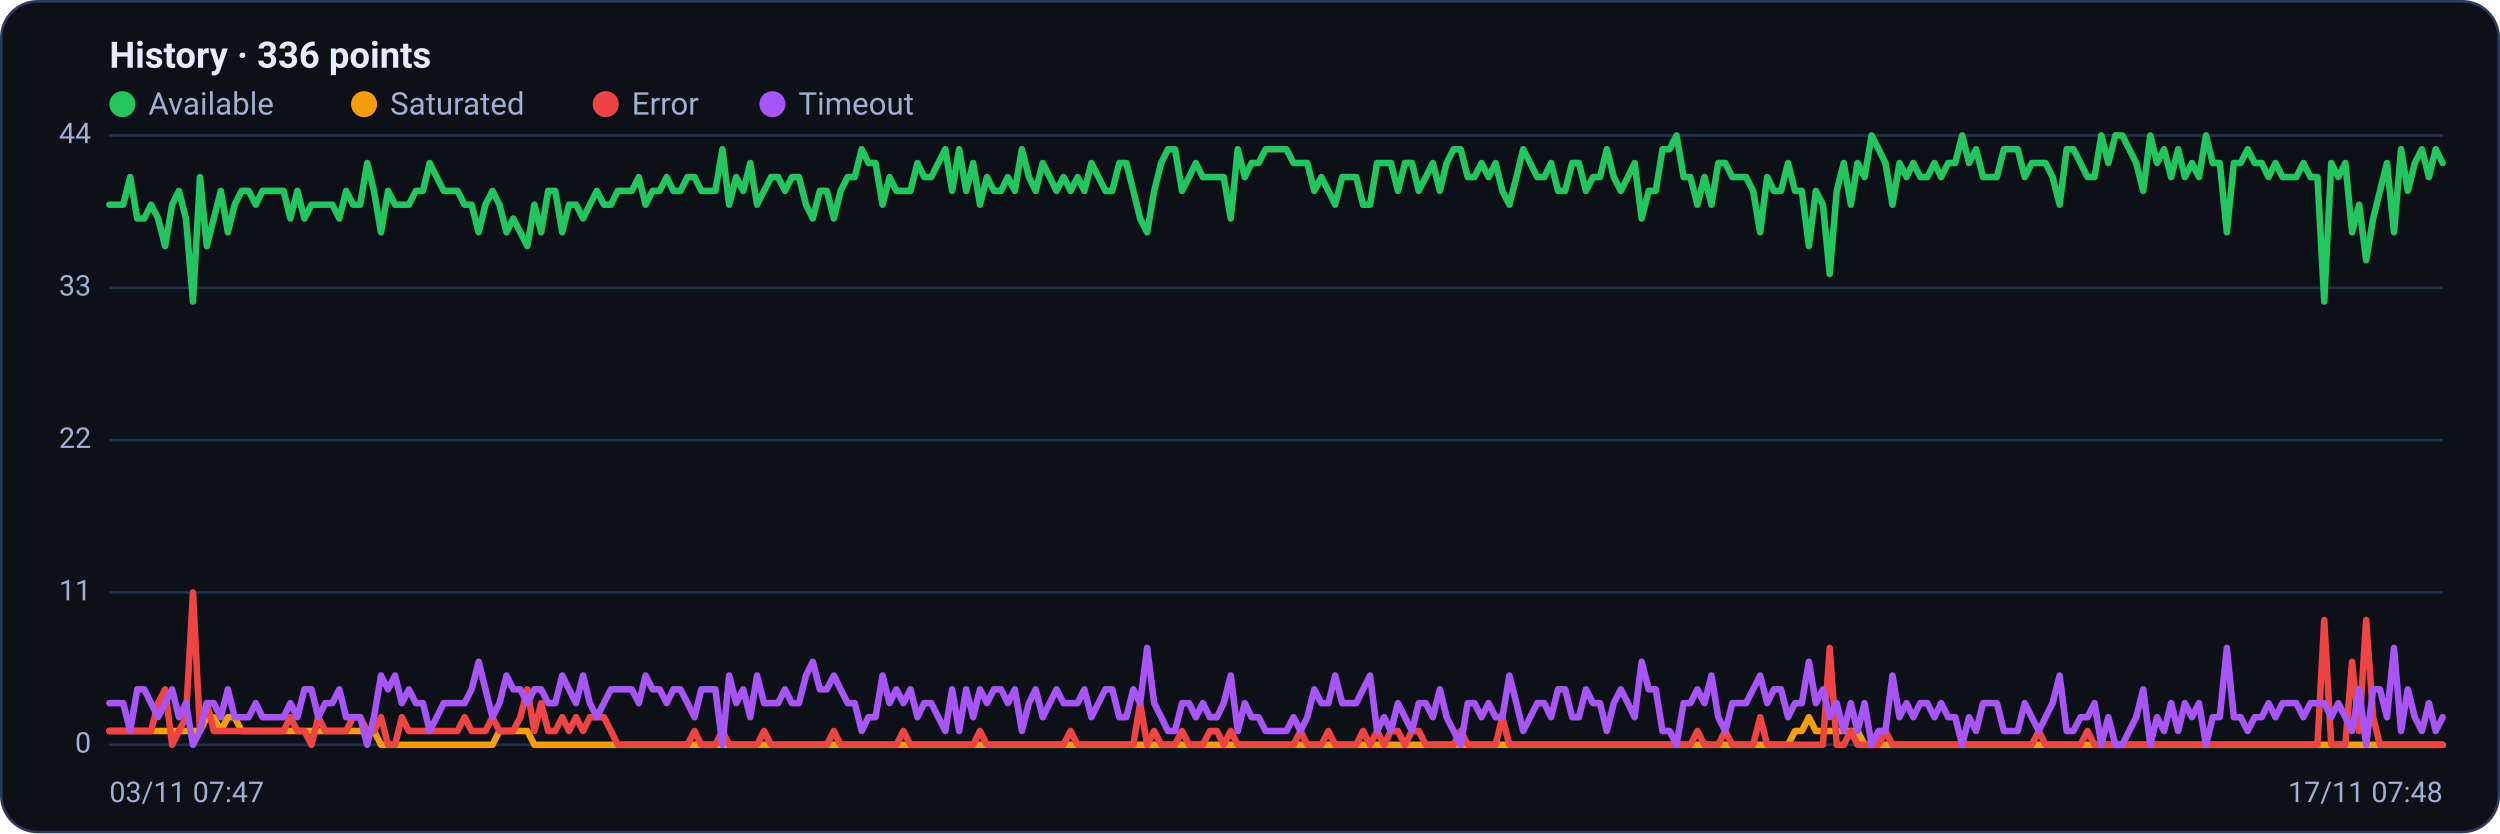
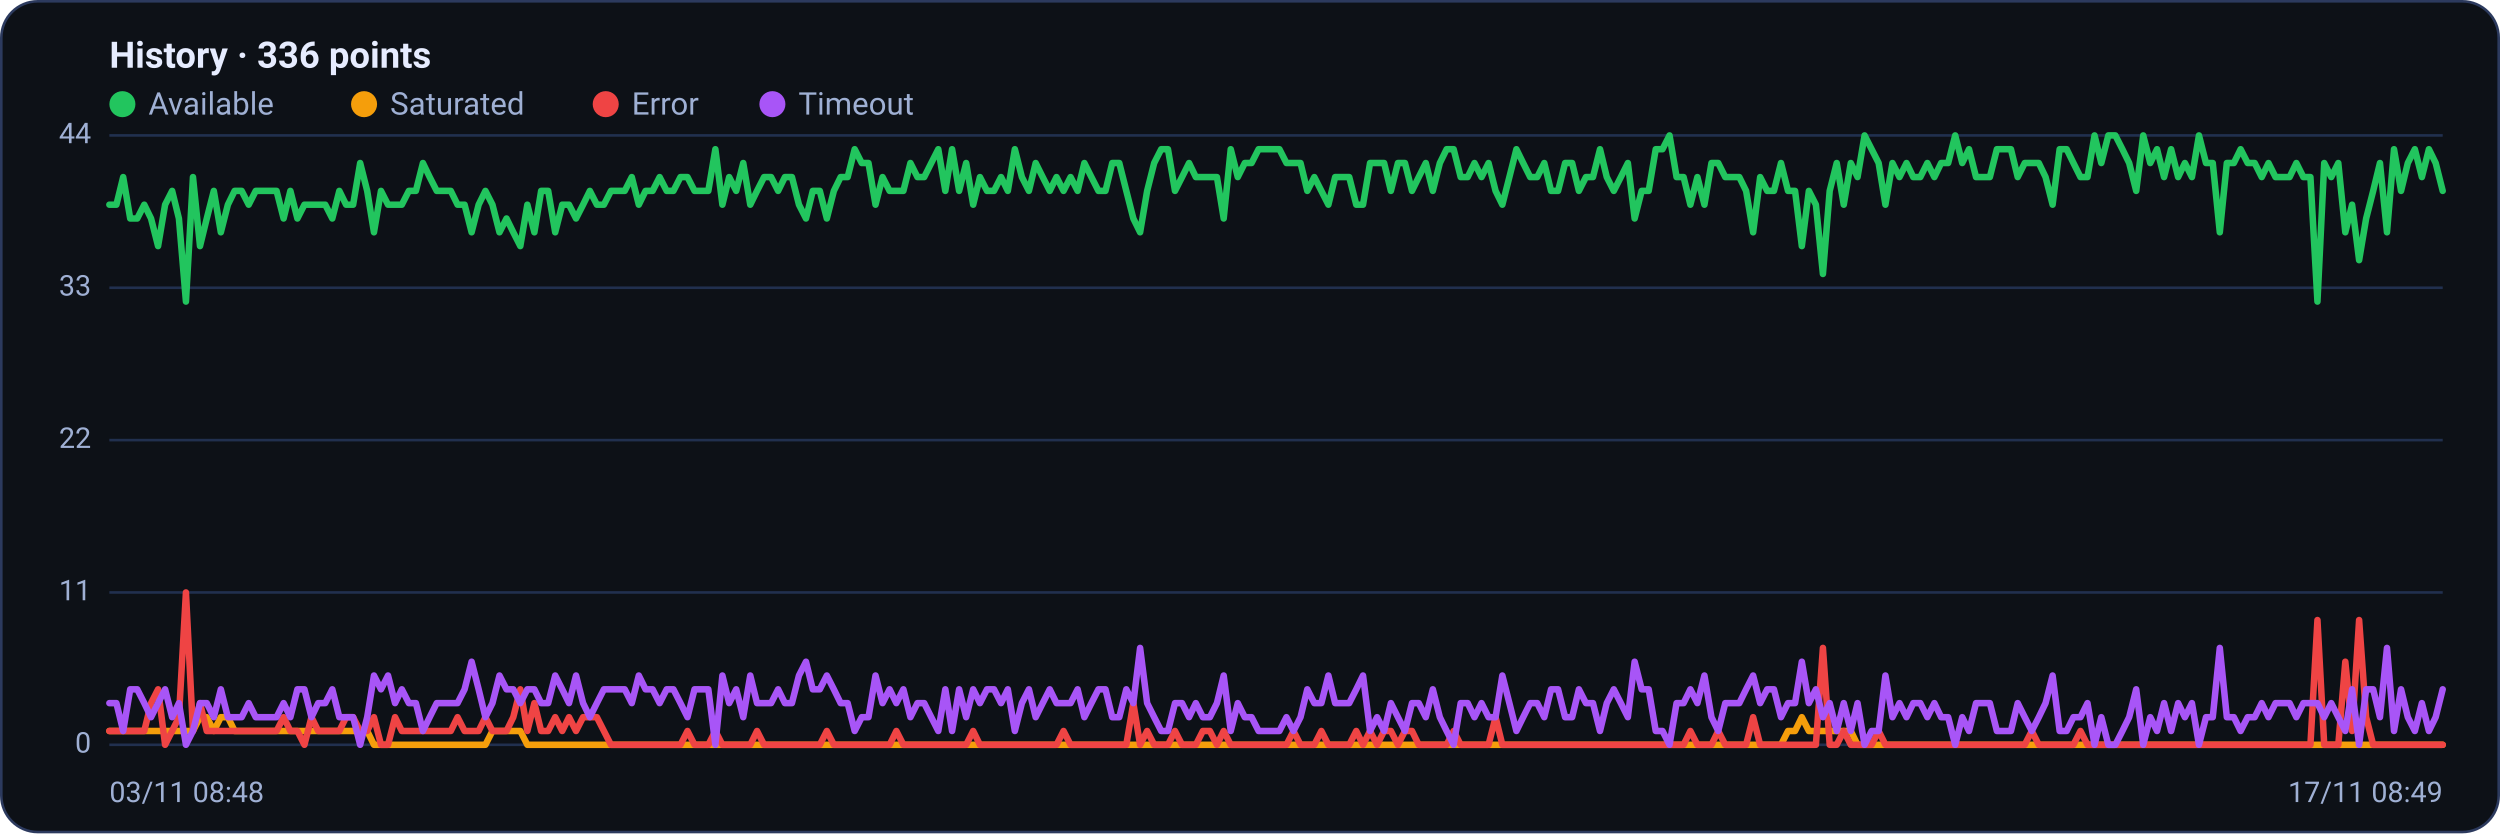
<svg xmlns="http://www.w3.org/2000/svg" viewBox="0 0 960 320" width="960" height="320" font-family="Segoe UI, system-ui, -apple-system, Roboto, Helvetica, Arial, sans-serif" role="img" aria-label="Availability history per region">
  <rect x="0.5" y="0.5" width="959" height="319" rx="14" fill="#0d1117" stroke="#2c3a5e" />
  <text x="42" y="26" font-size="14" font-weight="600" fill="#e6ecff">History · 336 points</text>
  <circle cx="47" cy="40" r="5" fill="#22c55e" />
  <text x="57" y="44" font-size="12" fill="#9fb0d4">Available</text>
  <circle cx="139.8" cy="40" r="5" fill="#f59e0b" />
  <text x="149.8" y="44" font-size="12" fill="#9fb0d4">Saturated</text>
  <circle cx="232.6" cy="40" r="5" fill="#ef4444" />
  <text x="242.6" y="44" font-size="12" fill="#9fb0d4">Error</text>
  <circle cx="296.6" cy="40" r="5" fill="#a855f7" />
  <text x="306.6" y="44" font-size="12" fill="#9fb0d4">Timeout</text>
  <line x1="42" y1="286.0" x2="938" y2="286.0" stroke="#21304f" stroke-width="1" />
  <text x="35" y="289.0" text-anchor="end" font-size="11" fill="#9fb0d4">0</text>
  <line x1="42" y1="227.5" x2="938" y2="227.5" stroke="#21304f" stroke-width="1" />
  <text x="35" y="230.5" text-anchor="end" font-size="11" fill="#9fb0d4">11</text>
  <line x1="42" y1="169.0" x2="938" y2="169.0" stroke="#21304f" stroke-width="1" />
  <text x="35" y="172.0" text-anchor="end" font-size="11" fill="#9fb0d4">22</text>
  <line x1="42" y1="110.5" x2="938" y2="110.5" stroke="#21304f" stroke-width="1" />
  <text x="35" y="113.5" text-anchor="end" font-size="11" fill="#9fb0d4">33</text>
  <line x1="42" y1="52.0" x2="938" y2="52.0" stroke="#21304f" stroke-width="1" />
  <text x="35" y="55.0" text-anchor="end" font-size="11" fill="#9fb0d4">44</text>
-   <polyline fill="none" stroke="#22c55e" stroke-width="2.5" stroke-linejoin="round" stroke-linecap="round" points="42.0,78.6 44.7,78.6 47.3,78.6 50.0,68.0 52.7,83.9 55.4,83.9 58.0,78.6 60.7,83.9 63.4,94.5 66.1,78.6 68.7,73.3 71.4,83.9 74.1,115.8 76.8,68.0 79.4,94.5 82.1,83.9 84.8,73.3 87.5,89.2 90.1,78.6 92.8,73.3 95.5,73.3 98.2,78.6 100.8,73.3 103.5,73.3 106.2,73.3 108.9,73.3 111.5,83.9 114.2,73.3 116.9,83.9 119.6,78.6 122.2,78.6 124.9,78.6 127.6,78.6 130.3,83.9 132.9,73.3 135.6,78.6 138.3,78.6 141.0,62.6 143.6,73.3 146.3,89.2 149.0,73.3 151.7,78.6 154.3,78.6 157.0,78.6 159.7,73.3 162.4,73.3 165.0,62.6 167.7,68.0 170.4,73.3 173.1,73.3 175.7,73.3 178.4,78.6 181.1,78.6 183.8,89.2 186.4,78.6 189.1,73.3 191.8,78.6 194.5,89.2 197.1,83.9 199.8,89.2 202.5,94.5 205.2,78.6 207.8,89.2 210.5,73.3 213.2,73.3 215.9,89.2 218.5,78.6 221.2,78.6 223.9,83.9 226.5,78.6 229.2,73.3 231.9,78.6 234.6,78.6 237.2,73.3 239.9,73.3 242.6,73.3 245.3,68.0 247.9,78.6 250.6,73.3 253.3,73.3 256.0,68.0 258.6,73.3 261.3,73.3 264.0,68.0 266.7,68.0 269.3,73.3 272.0,73.3 274.7,73.3 277.4,57.3 280.0,78.6 282.7,68.0 285.4,73.3 288.1,62.6 290.7,78.6 293.4,73.3 296.1,68.0 298.8,68.0 301.4,73.3 304.1,68.0 306.8,68.0 309.5,78.6 312.1,83.9 314.8,73.3 317.5,73.3 320.2,83.9 322.8,73.3 325.5,68.0 328.2,68.0 330.9,57.3 333.5,62.6 336.2,62.6 338.9,78.6 341.6,68.0 344.2,73.3 346.9,73.3 349.6,73.3 352.3,62.6 354.9,68.0 357.6,68.0 360.3,62.6 363.0,57.3 365.6,73.3 368.3,57.3 371.0,73.3 373.7,62.6 376.3,78.6 379.0,68.0 381.7,73.3 384.4,73.3 387.0,68.0 389.7,73.3 392.4,57.3 395.1,68.0 397.7,73.3 400.4,62.6 403.1,68.0 405.7,73.3 408.4,68.0 411.1,73.3 413.8,68.0 416.4,73.3 419.1,62.6 421.8,68.0 424.5,73.3 427.1,73.3 429.8,62.6 432.5,62.6 435.2,73.3 437.8,83.9 440.5,89.2 443.2,73.3 445.9,62.6 448.5,57.3 451.2,57.3 453.9,73.3 456.6,68.0 459.2,62.6 461.9,68.0 464.6,68.0 467.3,68.0 469.9,68.0 472.6,83.9 475.3,57.3 478.0,68.0 480.6,62.6 483.3,62.6 486.0,57.3 488.7,57.3 491.3,57.3 494.0,57.3 496.7,62.6 499.4,62.6 502.0,62.6 504.7,73.3 507.4,68.0 510.1,73.3 512.7,78.6 515.4,68.0 518.1,68.0 520.8,68.0 523.4,78.6 526.1,78.6 528.8,62.6 531.5,62.6 534.1,62.6 536.8,73.3 539.5,62.6 542.2,62.6 544.8,73.3 547.5,68.0 550.2,62.6 552.9,73.3 555.5,62.6 558.2,57.3 560.9,57.3 563.6,68.0 566.2,68.0 568.9,62.6 571.6,68.0 574.3,62.6 576.9,73.3 579.6,78.6 582.3,68.0 584.9,57.3 587.6,62.6 590.3,68.0 593.0,68.0 595.6,62.6 598.3,73.3 601.0,73.3 603.7,62.6 606.3,62.6 609.0,73.3 611.7,68.0 614.4,68.0 617.0,57.3 619.7,68.0 622.4,73.3 625.1,68.0 627.7,62.6 630.4,83.9 633.1,73.3 635.8,73.3 638.4,57.3 641.1,57.3 643.8,52.0 646.5,68.0 649.1,68.0 651.8,78.6 654.5,68.0 657.2,78.6 659.8,62.6 662.5,62.6 665.2,68.0 667.9,68.0 670.5,68.0 673.2,73.3 675.9,89.2 678.6,68.0 681.2,73.3 683.9,73.3 686.6,62.6 689.3,73.3 691.9,73.3 694.6,94.5 697.3,73.3 700.0,78.6 702.6,105.2 705.3,73.3 708.0,62.6 710.7,78.6 713.3,62.6 716.0,68.0 718.7,52.0 721.4,57.3 724.0,62.6 726.7,78.6 729.4,62.6 732.1,68.0 734.7,62.6 737.4,68.0 740.1,68.0 742.8,62.6 745.4,68.0 748.1,62.6 750.8,62.6 753.5,52.0 756.1,62.6 758.8,57.3 761.5,68.0 764.1,68.0 766.8,68.0 769.5,57.3 772.2,57.3 774.8,57.3 777.5,68.0 780.2,62.6 782.9,62.6 785.5,62.6 788.2,68.0 790.9,78.6 793.6,57.3 796.2,57.3 798.9,62.6 801.6,68.0 804.3,68.0 806.9,52.0 809.6,62.6 812.3,52.0 815.0,52.0 817.6,57.3 820.3,62.6 823.0,73.3 825.7,52.0 828.3,62.6 831.0,57.3 833.7,68.0 836.4,57.3 839.0,68.0 841.7,62.6 844.4,68.0 847.1,52.0 849.7,62.6 852.4,62.6 855.1,89.2 857.8,62.6 860.4,62.6 863.1,57.3 865.8,62.6 868.5,62.6 871.1,68.0 873.8,62.6 876.5,68.0 879.2,68.0 881.8,68.0 884.5,62.6 887.2,68.0 889.9,68.0 892.5,115.8 895.2,62.6 897.9,68.0 900.6,62.6 903.2,89.2 905.9,78.6 908.6,99.9 911.3,83.9 913.9,73.3 916.6,62.6 919.3,89.2 922.0,57.3 924.6,73.3 927.3,62.6 930.0,57.3 932.7,68.0 935.3,57.3 938.0,62.6" />
-   <polyline fill="none" stroke="#f59e0b" stroke-width="2.5" stroke-linejoin="round" stroke-linecap="round" points="42.0,280.7 44.7,280.7 47.3,280.7 50.0,280.7 52.7,280.7 55.4,280.7 58.0,280.7 60.7,280.7 63.4,280.7 66.1,280.7 68.7,280.7 71.4,280.7 74.1,280.7 76.8,280.7 79.4,275.4 82.1,275.4 84.8,280.7 87.5,275.4 90.1,275.4 92.8,280.7 95.5,280.7 98.2,280.7 100.8,280.7 103.5,280.7 106.2,280.7 108.9,280.7 111.5,280.7 114.2,280.7 116.9,280.7 119.6,280.7 122.2,280.7 124.9,280.7 127.6,280.7 130.3,280.7 132.9,280.7 135.6,280.7 138.3,280.7 141.0,280.7 143.6,280.7 146.3,286.0 149.0,286.0 151.7,286.0 154.3,286.0 157.0,286.0 159.7,286.0 162.4,286.0 165.0,286.0 167.7,286.0 170.4,286.0 173.1,286.0 175.7,286.0 178.4,286.0 181.1,286.0 183.8,286.0 186.4,286.0 189.1,286.0 191.8,280.7 194.5,280.7 197.1,280.7 199.8,280.7 202.5,280.7 205.2,286.0 207.8,286.0 210.5,286.0 213.2,286.0 215.9,286.0 218.5,286.0 221.2,286.0 223.9,286.0 226.5,286.0 229.2,286.0 231.9,286.0 234.6,286.0 237.2,286.0 239.9,286.0 242.6,286.0 245.3,286.0 247.9,286.0 250.6,286.0 253.3,286.0 256.0,286.0 258.6,286.0 261.3,286.0 264.0,286.0 266.7,286.0 269.3,286.0 272.0,286.0 274.7,286.0 277.4,286.0 280.0,286.0 282.7,286.0 285.4,286.0 288.1,286.0 290.7,286.0 293.4,286.0 296.1,286.0 298.8,286.0 301.4,286.0 304.1,286.0 306.8,286.0 309.5,286.0 312.1,286.0 314.8,286.0 317.5,286.0 320.2,286.0 322.8,286.0 325.5,286.0 328.2,286.0 330.9,286.0 333.5,286.0 336.2,286.0 338.9,286.0 341.6,286.0 344.2,286.0 346.9,286.0 349.6,286.0 352.3,286.0 354.9,286.0 357.6,286.0 360.3,286.0 363.0,286.0 365.6,286.0 368.3,286.0 371.0,286.0 373.7,286.0 376.3,286.0 379.0,286.0 381.7,286.0 384.4,286.0 387.0,286.0 389.7,286.0 392.4,286.0 395.1,286.0 397.7,286.0 400.4,286.0 403.1,286.0 405.7,286.0 408.4,286.0 411.1,286.0 413.8,286.0 416.4,286.0 419.1,286.0 421.8,286.0 424.5,286.0 427.1,286.0 429.8,286.0 432.5,286.0 435.2,286.0 437.8,286.0 440.5,286.0 443.2,286.0 445.9,286.0 448.5,286.0 451.2,286.0 453.9,286.0 456.6,286.0 459.2,286.0 461.9,286.0 464.6,286.0 467.3,286.0 469.9,286.0 472.6,286.0 475.3,286.0 478.0,286.0 480.6,286.0 483.3,286.0 486.0,286.0 488.7,286.0 491.3,286.0 494.0,286.0 496.7,286.0 499.4,286.0 502.0,286.0 504.7,286.0 507.4,286.0 510.1,286.0 512.7,286.0 515.4,286.0 518.1,286.0 520.8,286.0 523.4,286.0 526.1,286.0 528.8,286.0 531.5,286.0 534.1,286.0 536.8,286.0 539.5,286.0 542.2,286.0 544.8,286.0 547.5,286.0 550.2,286.0 552.9,286.0 555.5,286.0 558.2,286.0 560.9,286.0 563.6,286.0 566.2,286.0 568.9,286.0 571.6,286.0 574.3,286.0 576.9,286.0 579.6,286.0 582.3,286.0 584.9,286.0 587.6,286.0 590.3,286.0 593.0,286.0 595.6,286.0 598.3,286.0 601.0,286.0 603.7,286.0 606.3,286.0 609.0,286.0 611.7,286.0 614.4,286.0 617.0,286.0 619.7,286.0 622.4,286.0 625.1,286.0 627.7,286.0 630.4,286.0 633.1,286.0 635.8,286.0 638.4,286.0 641.1,286.0 643.8,286.0 646.5,286.0 649.1,286.0 651.8,286.0 654.5,286.0 657.2,286.0 659.8,286.0 662.5,286.0 665.2,286.0 667.9,286.0 670.5,286.0 673.2,286.0 675.9,286.0 678.6,286.0 681.2,286.0 683.9,286.0 686.6,286.0 689.3,280.7 691.9,280.7 694.6,275.4 697.3,280.7 700.0,280.7 702.6,280.7 705.3,280.7 708.0,280.7 710.7,280.7 713.3,280.7 716.0,286.0 718.7,286.0 721.4,286.0 724.0,286.0 726.7,286.0 729.4,286.0 732.1,286.0 734.7,286.0 737.4,286.0 740.1,286.0 742.8,286.0 745.4,286.0 748.1,286.0 750.8,286.0 753.5,286.0 756.1,286.0 758.8,286.0 761.5,286.0 764.1,286.0 766.8,286.0 769.5,286.0 772.2,286.0 774.8,286.0 777.5,286.0 780.2,286.0 782.9,286.0 785.5,286.0 788.2,286.0 790.9,286.0 793.6,286.0 796.2,286.0 798.9,286.0 801.6,286.0 804.3,286.0 806.9,286.0 809.6,286.0 812.3,286.0 815.0,286.0 817.6,286.0 820.3,286.0 823.0,286.0 825.7,286.0 828.3,286.0 831.0,286.0 833.7,286.0 836.4,286.0 839.0,286.0 841.7,286.0 844.4,286.0 847.1,286.0 849.7,286.0 852.4,286.0 855.1,286.0 857.8,286.0 860.4,286.0 863.1,286.0 865.8,286.0 868.5,286.0 871.1,286.0 873.8,286.0 876.5,286.0 879.2,286.0 881.8,286.0 884.5,286.0 887.2,286.0 889.9,286.0 892.5,286.0 895.2,286.0 897.9,286.0 900.6,286.0 903.2,286.0 905.9,286.0 908.6,286.0 911.3,286.0 913.9,286.0 916.6,286.0 919.3,286.0 922.0,286.0 924.6,286.0 927.3,286.0 930.0,286.0 932.7,286.0 935.3,286.0 938.0,286.0" />
-   <polyline fill="none" stroke="#ef4444" stroke-width="2.5" stroke-linejoin="round" stroke-linecap="round" points="42.0,280.7 44.7,280.7 47.3,280.7 50.0,280.7 52.7,280.7 55.4,280.7 58.0,280.7 60.7,270.0 63.4,264.7 66.1,286.0 68.7,280.7 71.4,275.4 74.1,227.5 76.8,280.7 79.4,270.0 82.1,280.7 84.8,280.7 87.5,280.7 90.1,280.7 92.8,280.7 95.5,280.7 98.2,280.7 100.8,280.7 103.5,280.7 106.2,280.7 108.9,280.7 111.5,275.4 114.2,280.7 116.9,280.7 119.6,286.0 122.2,275.4 124.9,280.7 127.6,280.7 130.3,280.7 132.9,280.7 135.6,275.4 138.3,275.4 141.0,280.7 143.6,280.7 146.3,275.4 149.0,286.0 151.7,286.0 154.3,275.4 157.0,280.7 159.7,280.7 162.4,280.7 165.0,280.7 167.7,280.7 170.4,280.7 173.1,280.7 175.7,280.7 178.4,275.4 181.1,280.7 183.8,280.7 186.4,280.7 189.1,275.4 191.8,280.7 194.5,280.7 197.1,280.7 199.8,275.4 202.5,264.7 205.2,280.7 207.8,270.0 210.5,280.7 213.2,280.7 215.9,275.4 218.5,280.7 221.2,275.4 223.9,280.7 226.5,275.4 229.2,275.4 231.9,275.4 234.6,280.7 237.2,286.0 239.9,286.0 242.6,286.0 245.3,286.0 247.9,286.0 250.6,286.0 253.3,286.0 256.0,286.0 258.6,286.0 261.3,286.0 264.0,286.0 266.7,280.7 269.3,286.0 272.0,286.0 274.7,286.0 277.4,280.7 280.0,286.0 282.7,286.0 285.4,286.0 288.1,286.0 290.7,286.0 293.4,280.7 296.1,286.0 298.8,286.0 301.4,286.0 304.1,286.0 306.8,286.0 309.5,286.0 312.1,286.0 314.8,286.0 317.5,286.0 320.2,280.7 322.8,286.0 325.5,286.0 328.2,286.0 330.9,286.0 333.5,286.0 336.2,286.0 338.9,286.0 341.6,286.0 344.2,286.0 346.9,280.7 349.6,286.0 352.3,286.0 354.9,286.0 357.6,286.0 360.3,286.0 363.0,286.0 365.6,286.0 368.3,286.0 371.0,286.0 373.7,286.0 376.3,280.7 379.0,286.0 381.7,286.0 384.4,286.0 387.0,286.0 389.7,286.0 392.4,286.0 395.1,286.0 397.7,286.0 400.4,286.0 403.1,286.0 405.7,286.0 408.4,286.0 411.1,280.7 413.8,286.0 416.4,286.0 419.1,286.0 421.8,286.0 424.5,286.0 427.1,286.0 429.8,286.0 432.5,286.0 435.2,286.0 437.8,270.0 440.5,286.0 443.2,280.7 445.9,286.0 448.5,286.0 451.2,286.0 453.9,280.7 456.6,286.0 459.2,286.0 461.9,286.0 464.6,280.7 467.3,280.7 469.9,286.0 472.6,280.7 475.3,286.0 478.0,286.0 480.6,286.0 483.3,286.0 486.0,286.0 488.7,286.0 491.3,286.0 494.0,286.0 496.7,286.0 499.4,280.7 502.0,286.0 504.7,286.0 507.4,286.0 510.1,280.7 512.7,286.0 515.4,286.0 518.1,286.0 520.8,286.0 523.4,280.7 526.1,286.0 528.8,280.7 531.5,286.0 534.1,280.7 536.8,280.7 539.5,286.0 542.2,280.7 544.8,280.7 547.5,286.0 550.2,286.0 552.9,286.0 555.5,286.0 558.2,286.0 560.9,280.7 563.6,286.0 566.2,286.0 568.9,286.0 571.6,286.0 574.3,286.0 576.9,275.4 579.6,286.0 582.3,286.0 584.9,286.0 587.6,286.0 590.3,286.0 593.0,286.0 595.6,286.0 598.3,286.0 601.0,286.0 603.7,286.0 606.3,286.0 609.0,286.0 611.7,286.0 614.4,286.0 617.0,286.0 619.7,286.0 622.4,286.0 625.1,286.0 627.7,286.0 630.4,286.0 633.1,286.0 635.8,286.0 638.4,286.0 641.1,286.0 643.8,286.0 646.5,286.0 649.1,286.0 651.8,280.7 654.5,286.0 657.2,286.0 659.8,286.0 662.5,280.7 665.2,286.0 667.9,286.0 670.5,286.0 673.2,286.0 675.9,275.4 678.6,286.0 681.2,286.0 683.9,286.0 686.6,286.0 689.3,286.0 691.9,286.0 694.6,286.0 697.3,286.0 700.0,286.0 702.6,248.8 705.3,286.0 708.0,286.0 710.7,280.7 713.3,286.0 716.0,286.0 718.7,286.0 721.4,286.0 724.0,280.7 726.7,286.0 729.4,286.0 732.1,286.0 734.7,286.0 737.4,286.0 740.1,286.0 742.8,286.0 745.4,286.0 748.1,286.0 750.8,286.0 753.5,286.0 756.1,286.0 758.8,286.0 761.5,286.0 764.1,286.0 766.8,286.0 769.5,286.0 772.2,286.0 774.8,286.0 777.5,286.0 780.2,286.0 782.9,280.7 785.5,286.0 788.2,286.0 790.9,286.0 793.6,286.0 796.2,286.0 798.9,286.0 801.6,280.7 804.3,286.0 806.9,286.0 809.6,286.0 812.3,286.0 815.0,286.0 817.6,286.0 820.3,286.0 823.0,286.0 825.7,286.0 828.3,286.0 831.0,286.0 833.7,286.0 836.4,286.0 839.0,286.0 841.7,286.0 844.4,286.0 847.1,286.0 849.7,286.0 852.4,286.0 855.1,286.0 857.8,286.0 860.4,286.0 863.1,286.0 865.8,286.0 868.5,286.0 871.1,286.0 873.8,286.0 876.5,286.0 879.2,286.0 881.8,286.0 884.5,286.0 887.2,286.0 889.9,286.0 892.5,238.1 895.2,286.0 897.9,286.0 900.6,286.0 903.2,254.1 905.9,280.7 908.6,238.1 911.3,275.4 913.9,286.0 916.6,286.0 919.3,286.0 922.0,286.0 924.6,286.0 927.3,286.0 930.0,286.0 932.7,286.0 935.3,286.0 938.0,286.0" />
-   <polyline fill="none" stroke="#a855f7" stroke-width="2.5" stroke-linejoin="round" stroke-linecap="round" points="42.0,270.0 44.7,270.0 47.3,270.0 50.0,280.7 52.7,264.7 55.4,264.7 58.0,270.0 60.7,275.4 63.4,270.0 66.1,264.7 68.7,275.4 71.4,270.0 74.1,286.0 76.8,280.7 79.4,270.0 82.1,270.0 84.8,275.4 87.5,264.7 90.1,275.4 92.8,275.4 95.5,275.4 98.2,270.0 100.8,275.4 103.5,275.4 106.2,275.4 108.9,275.4 111.5,270.0 114.2,275.4 116.9,264.7 119.6,264.7 122.2,275.4 124.9,270.0 127.6,270.0 130.3,264.7 132.9,275.4 135.6,275.4 138.3,275.4 141.0,286.0 143.6,275.4 146.3,259.4 149.0,264.7 151.7,259.4 154.3,270.0 157.0,264.7 159.7,270.0 162.4,270.0 165.0,280.7 167.7,275.4 170.4,270.0 173.1,270.0 175.7,270.0 178.4,270.0 181.1,264.7 183.8,254.1 186.4,264.7 189.1,275.4 191.8,270.0 194.5,259.4 197.1,264.7 199.8,264.7 202.5,270.0 205.2,264.7 207.8,264.7 210.5,270.0 213.2,270.0 215.9,259.4 218.5,264.7 221.2,270.0 223.9,259.4 226.5,270.0 229.2,275.4 231.9,270.0 234.6,264.7 237.2,264.7 239.9,264.7 242.6,264.7 245.3,270.0 247.9,259.4 250.6,264.7 253.3,264.7 256.0,270.0 258.6,264.7 261.3,264.7 264.0,270.0 266.7,275.4 269.3,264.7 272.0,264.7 274.7,264.7 277.4,286.0 280.0,259.4 282.7,270.0 285.4,264.7 288.1,275.4 290.7,259.4 293.4,270.0 296.1,270.0 298.8,270.0 301.4,264.7 304.1,270.0 306.8,270.0 309.5,259.4 312.1,254.1 314.8,264.7 317.5,264.7 320.2,259.4 322.8,264.7 325.5,270.0 328.2,270.0 330.9,280.7 333.5,275.4 336.2,275.4 338.9,259.4 341.6,270.0 344.2,264.7 346.9,270.0 349.6,264.7 352.3,275.4 354.9,270.0 357.6,270.0 360.3,275.4 363.0,280.7 365.6,264.7 368.3,280.7 371.0,264.7 373.7,275.4 376.3,264.7 379.0,270.0 381.7,264.7 384.4,264.7 387.0,270.0 389.7,264.7 392.4,280.7 395.1,270.0 397.7,264.7 400.4,275.4 403.1,270.0 405.7,264.7 408.4,270.0 411.1,270.0 413.8,270.0 416.4,264.7 419.1,275.4 421.8,270.0 424.5,264.7 427.1,264.7 429.8,275.4 432.5,275.4 435.2,264.7 437.8,270.0 440.5,248.8 443.2,270.0 445.9,275.4 448.5,280.7 451.2,280.7 453.9,270.0 456.6,270.0 459.2,275.4 461.9,270.0 464.6,275.4 467.3,275.4 469.9,270.0 472.6,259.4 475.3,280.7 478.0,270.0 480.6,275.4 483.3,275.4 486.0,280.7 488.7,280.7 491.3,280.7 494.0,280.7 496.7,275.4 499.4,280.7 502.0,275.4 504.7,264.7 507.4,270.0 510.1,270.0 512.7,259.4 515.4,270.0 518.1,270.0 520.8,270.0 523.4,264.7 526.1,259.4 528.8,280.7 531.5,275.4 534.1,280.7 536.8,270.0 539.5,275.4 542.2,280.7 544.8,270.0 547.5,270.0 550.2,275.4 552.9,264.7 555.5,275.4 558.2,280.7 560.9,286.0 563.6,270.0 566.2,270.0 568.9,275.4 571.6,270.0 574.3,275.4 576.9,275.4 579.6,259.4 582.3,270.0 584.9,280.7 587.6,275.4 590.3,270.0 593.0,270.0 595.6,275.4 598.3,264.7 601.0,264.7 603.7,275.4 606.3,275.4 609.0,264.7 611.7,270.0 614.4,270.0 617.0,280.7 619.7,270.0 622.4,264.7 625.1,270.0 627.7,275.4 630.4,254.1 633.1,264.7 635.8,264.7 638.4,280.7 641.1,280.7 643.8,286.0 646.5,270.0 649.1,270.0 651.8,264.7 654.5,270.0 657.2,259.4 659.8,275.4 662.5,280.7 665.2,270.0 667.9,270.0 670.5,270.0 673.2,264.7 675.9,259.4 678.6,270.0 681.2,264.7 683.9,264.7 686.6,275.4 689.3,270.0 691.9,270.0 694.6,254.1 697.3,270.0 700.0,264.7 702.6,275.4 705.3,270.0 708.0,280.7 710.7,270.0 713.3,280.7 716.0,270.0 718.7,286.0 721.4,280.7 724.0,280.7 726.7,259.4 729.4,275.4 732.1,270.0 734.7,275.4 737.4,270.0 740.1,270.0 742.8,275.4 745.4,270.0 748.1,275.4 750.8,275.4 753.5,286.0 756.1,275.4 758.8,280.7 761.5,270.0 764.1,270.0 766.8,270.0 769.5,280.7 772.2,280.7 774.8,280.7 777.5,270.0 780.2,275.4 782.9,280.7 785.5,275.4 788.2,270.0 790.9,259.4 793.6,280.7 796.2,280.7 798.9,275.4 801.6,275.4 804.3,270.0 806.9,286.0 809.6,275.4 812.3,286.0 815.0,286.0 817.6,280.7 820.3,275.4 823.0,264.7 825.7,286.0 828.3,275.4 831.0,280.7 833.7,270.0 836.4,280.7 839.0,270.0 841.7,275.4 844.4,270.0 847.1,286.0 849.7,275.4 852.4,275.4 855.1,248.8 857.8,275.4 860.4,275.4 863.1,280.7 865.8,275.4 868.5,275.4 871.1,270.0 873.8,275.4 876.5,270.0 879.2,270.0 881.8,270.0 884.5,275.4 887.2,270.0 889.9,270.0 892.5,270.0 895.2,275.4 897.9,270.0 900.6,275.4 903.2,280.7 905.9,264.7 908.6,286.0 911.3,264.7 913.9,264.7 916.6,275.4 919.3,248.8 922.0,280.7 924.6,264.7 927.3,275.4 930.0,280.7 932.7,270.0 935.3,280.7 938.0,275.4" />
-   <text x="42" y="308" font-size="11" fill="#9fb0d4">03/11 07:47</text>
-   <text x="938" y="308" text-anchor="end" font-size="11" fill="#9fb0d4">17/11 07:48</text>
+   <polyline fill="none" stroke="#22c55e" stroke-width="2.5" stroke-linejoin="round" stroke-linecap="round" points="42.0,78.6 44.7,78.6 47.3,68.0 50.0,83.9 52.7,83.9 55.4,78.6 58.0,83.9 60.7,94.5 63.4,78.6 66.1,73.3 68.7,83.9 71.4,115.8 74.1,68.0 76.8,94.5 79.4,83.9 82.1,73.3 84.8,89.2 87.5,78.6 90.1,73.3 92.8,73.3 95.5,78.6 98.2,73.3 100.8,73.3 103.5,73.3 106.2,73.3 108.9,83.9 111.5,73.3 114.2,83.9 116.9,78.6 119.6,78.6 122.2,78.6 124.9,78.6 127.6,83.9 130.3,73.3 132.9,78.6 135.6,78.6 138.3,62.6 141.0,73.3 143.6,89.2 146.3,73.3 149.0,78.6 151.7,78.6 154.3,78.6 157.0,73.3 159.7,73.3 162.4,62.6 165.0,68.0 167.7,73.3 170.4,73.3 173.1,73.3 175.7,78.6 178.4,78.6 181.1,89.2 183.8,78.6 186.4,73.3 189.1,78.6 191.8,89.2 194.5,83.9 197.1,89.2 199.8,94.5 202.5,78.6 205.2,89.2 207.8,73.3 210.5,73.3 213.2,89.2 215.9,78.6 218.5,78.6 221.2,83.9 223.9,78.6 226.5,73.3 229.2,78.6 231.9,78.6 234.6,73.3 237.2,73.3 239.9,73.3 242.6,68.0 245.3,78.6 247.9,73.3 250.6,73.3 253.3,68.0 256.0,73.3 258.6,73.3 261.3,68.0 264.0,68.0 266.7,73.3 269.3,73.3 272.0,73.3 274.7,57.3 277.4,78.6 280.0,68.0 282.7,73.3 285.4,62.6 288.1,78.6 290.7,73.3 293.4,68.0 296.1,68.0 298.8,73.3 301.4,68.0 304.1,68.0 306.8,78.6 309.5,83.9 312.1,73.3 314.8,73.3 317.5,83.9 320.2,73.3 322.8,68.0 325.5,68.0 328.2,57.3 330.9,62.6 333.5,62.6 336.2,78.6 338.9,68.0 341.6,73.3 344.2,73.3 346.9,73.3 349.6,62.6 352.3,68.0 354.9,68.0 357.6,62.6 360.3,57.3 363.0,73.3 365.6,57.3 368.3,73.3 371.0,62.6 373.7,78.6 376.3,68.0 379.0,73.3 381.7,73.3 384.4,68.0 387.0,73.3 389.7,57.3 392.4,68.0 395.1,73.3 397.7,62.6 400.4,68.0 403.1,73.3 405.7,68.0 408.4,73.3 411.1,68.0 413.8,73.3 416.4,62.6 419.1,68.0 421.8,73.3 424.5,73.3 427.1,62.6 429.8,62.6 432.5,73.3 435.2,83.9 437.8,89.2 440.5,73.3 443.2,62.6 445.9,57.3 448.5,57.3 451.2,73.3 453.9,68.0 456.6,62.6 459.2,68.0 461.9,68.0 464.6,68.0 467.3,68.0 469.9,83.9 472.6,57.3 475.3,68.0 478.0,62.6 480.6,62.6 483.3,57.3 486.0,57.3 488.7,57.3 491.3,57.3 494.0,62.6 496.7,62.6 499.4,62.6 502.0,73.3 504.7,68.0 507.4,73.3 510.1,78.6 512.7,68.0 515.4,68.0 518.1,68.0 520.8,78.6 523.4,78.6 526.1,62.6 528.8,62.6 531.5,62.6 534.1,73.3 536.8,62.6 539.5,62.6 542.2,73.3 544.8,68.0 547.5,62.6 550.2,73.3 552.9,62.6 555.5,57.3 558.2,57.3 560.9,68.0 563.6,68.0 566.2,62.6 568.9,68.0 571.6,62.6 574.3,73.3 576.9,78.6 579.6,68.0 582.3,57.3 584.9,62.6 587.6,68.0 590.3,68.0 593.0,62.6 595.6,73.3 598.3,73.3 601.0,62.6 603.7,62.6 606.3,73.3 609.0,68.0 611.7,68.0 614.4,57.3 617.0,68.0 619.7,73.3 622.4,68.0 625.1,62.6 627.7,83.9 630.4,73.3 633.1,73.3 635.8,57.3 638.4,57.3 641.1,52.0 643.8,68.0 646.5,68.0 649.1,78.6 651.8,68.0 654.5,78.6 657.2,62.6 659.8,62.6 662.5,68.0 665.2,68.0 667.9,68.0 670.5,73.3 673.2,89.2 675.9,68.0 678.6,73.3 681.2,73.3 683.9,62.6 686.6,73.3 689.3,73.3 691.9,94.5 694.6,73.3 697.3,78.6 700.0,105.2 702.6,73.3 705.3,62.6 708.0,78.6 710.7,62.6 713.3,68.0 716.0,52.0 718.7,57.3 721.4,62.6 724.0,78.6 726.7,62.6 729.4,68.0 732.1,62.6 734.7,68.0 737.4,68.0 740.1,62.6 742.8,68.0 745.4,62.6 748.1,62.6 750.8,52.0 753.5,62.6 756.1,57.3 758.8,68.0 761.5,68.0 764.1,68.0 766.8,57.3 769.5,57.3 772.2,57.3 774.8,68.0 777.5,62.6 780.2,62.6 782.9,62.6 785.5,68.0 788.2,78.6 790.9,57.3 793.6,57.3 796.2,62.6 798.9,68.0 801.6,68.0 804.3,52.0 806.9,62.6 809.6,52.0 812.3,52.0 815.0,57.3 817.6,62.6 820.3,73.3 823.0,52.0 825.7,62.6 828.3,57.3 831.0,68.0 833.7,57.3 836.4,68.0 839.0,62.6 841.7,68.0 844.4,52.0 847.1,62.6 849.7,62.6 852.4,89.2 855.1,62.6 857.8,62.6 860.4,57.3 863.1,62.6 865.8,62.6 868.5,68.0 871.1,62.6 873.8,68.0 876.5,68.0 879.2,68.0 881.8,62.6 884.5,68.0 887.2,68.0 889.9,115.8 892.5,62.6 895.2,68.0 897.9,62.6 900.6,89.2 903.2,78.6 905.9,99.9 908.6,83.9 911.3,73.3 913.9,62.6 916.6,89.2 919.3,57.3 922.0,73.3 924.6,62.6 927.3,57.3 930.0,68.0 932.7,57.3 935.3,62.6 938.0,73.3" />
+   <polyline fill="none" stroke="#f59e0b" stroke-width="2.5" stroke-linejoin="round" stroke-linecap="round" points="42.0,280.7 44.7,280.7 47.3,280.7 50.0,280.7 52.7,280.7 55.4,280.7 58.0,280.7 60.7,280.7 63.4,280.7 66.1,280.7 68.7,280.7 71.4,280.7 74.1,280.7 76.8,275.4 79.4,275.4 82.1,280.7 84.8,275.4 87.5,275.4 90.1,280.7 92.8,280.7 95.5,280.7 98.2,280.7 100.8,280.7 103.5,280.7 106.2,280.7 108.9,280.7 111.5,280.7 114.2,280.7 116.9,280.7 119.6,280.7 122.2,280.7 124.9,280.7 127.6,280.7 130.3,280.7 132.9,280.7 135.6,280.7 138.3,280.7 141.0,280.7 143.6,286.0 146.3,286.0 149.0,286.0 151.7,286.0 154.3,286.0 157.0,286.0 159.7,286.0 162.4,286.0 165.0,286.0 167.7,286.0 170.4,286.0 173.1,286.0 175.7,286.0 178.4,286.0 181.1,286.0 183.8,286.0 186.4,286.0 189.1,280.7 191.8,280.7 194.5,280.7 197.1,280.7 199.8,280.7 202.5,286.0 205.2,286.0 207.8,286.0 210.5,286.0 213.2,286.0 215.9,286.0 218.5,286.0 221.2,286.0 223.9,286.0 226.5,286.0 229.2,286.0 231.9,286.0 234.6,286.0 237.2,286.0 239.9,286.0 242.6,286.0 245.3,286.0 247.9,286.0 250.6,286.0 253.3,286.0 256.0,286.0 258.6,286.0 261.3,286.0 264.0,286.0 266.7,286.0 269.3,286.0 272.0,286.0 274.7,286.0 277.4,286.0 280.0,286.0 282.7,286.0 285.4,286.0 288.1,286.0 290.7,286.0 293.4,286.0 296.1,286.0 298.8,286.0 301.4,286.0 304.1,286.0 306.8,286.0 309.5,286.0 312.1,286.0 314.8,286.0 317.5,286.0 320.2,286.0 322.8,286.0 325.5,286.0 328.2,286.0 330.9,286.0 333.5,286.0 336.2,286.0 338.9,286.0 341.6,286.0 344.2,286.0 346.9,286.0 349.6,286.0 352.3,286.0 354.9,286.0 357.6,286.0 360.3,286.0 363.0,286.0 365.6,286.0 368.3,286.0 371.0,286.0 373.7,286.0 376.3,286.0 379.0,286.0 381.7,286.0 384.4,286.0 387.0,286.0 389.7,286.0 392.4,286.0 395.1,286.0 397.7,286.0 400.4,286.0 403.1,286.0 405.7,286.0 408.4,286.0 411.1,286.0 413.8,286.0 416.4,286.0 419.1,286.0 421.8,286.0 424.5,286.0 427.1,286.0 429.8,286.0 432.5,286.0 435.2,286.0 437.8,286.0 440.5,286.0 443.2,286.0 445.9,286.0 448.5,286.0 451.2,286.0 453.9,286.0 456.6,286.0 459.2,286.0 461.9,286.0 464.6,286.0 467.3,286.0 469.9,286.0 472.6,286.0 475.3,286.0 478.0,286.0 480.6,286.0 483.3,286.0 486.0,286.0 488.7,286.0 491.3,286.0 494.0,286.0 496.7,286.0 499.4,286.0 502.0,286.0 504.7,286.0 507.4,286.0 510.1,286.0 512.7,286.0 515.4,286.0 518.1,286.0 520.8,286.0 523.4,286.0 526.1,286.0 528.8,286.0 531.5,286.0 534.1,286.0 536.8,286.0 539.5,286.0 542.2,286.0 544.8,286.0 547.5,286.0 550.2,286.0 552.9,286.0 555.5,286.0 558.2,286.0 560.9,286.0 563.6,286.0 566.2,286.0 568.9,286.0 571.6,286.0 574.3,286.0 576.9,286.0 579.6,286.0 582.3,286.0 584.9,286.0 587.6,286.0 590.3,286.0 593.0,286.0 595.6,286.0 598.3,286.0 601.0,286.0 603.7,286.0 606.3,286.0 609.0,286.0 611.7,286.0 614.4,286.0 617.0,286.0 619.7,286.0 622.4,286.0 625.1,286.0 627.7,286.0 630.4,286.0 633.1,286.0 635.8,286.0 638.4,286.0 641.1,286.0 643.8,286.0 646.5,286.0 649.1,286.0 651.8,286.0 654.5,286.0 657.2,286.0 659.8,286.0 662.5,286.0 665.2,286.0 667.9,286.0 670.5,286.0 673.2,286.0 675.9,286.0 678.6,286.0 681.2,286.0 683.9,286.0 686.6,280.7 689.3,280.7 691.9,275.4 694.6,280.7 697.3,280.7 700.0,280.7 702.6,280.7 705.3,280.7 708.0,280.7 710.7,280.7 713.3,286.0 716.0,286.0 718.7,286.0 721.4,286.0 724.0,286.0 726.7,286.0 729.4,286.0 732.1,286.0 734.7,286.0 737.4,286.0 740.1,286.0 742.8,286.0 745.4,286.0 748.1,286.0 750.8,286.0 753.5,286.0 756.1,286.0 758.8,286.0 761.5,286.0 764.1,286.0 766.8,286.0 769.5,286.0 772.2,286.0 774.8,286.0 777.5,286.0 780.2,286.0 782.9,286.0 785.5,286.0 788.2,286.0 790.9,286.0 793.6,286.0 796.2,286.0 798.9,286.0 801.6,286.0 804.3,286.0 806.9,286.0 809.6,286.0 812.3,286.0 815.0,286.0 817.6,286.0 820.3,286.0 823.0,286.0 825.7,286.0 828.3,286.0 831.0,286.0 833.7,286.0 836.4,286.0 839.0,286.0 841.7,286.0 844.4,286.0 847.1,286.0 849.7,286.0 852.4,286.0 855.1,286.0 857.8,286.0 860.4,286.0 863.1,286.0 865.8,286.0 868.5,286.0 871.1,286.0 873.8,286.0 876.5,286.0 879.2,286.0 881.8,286.0 884.5,286.0 887.2,286.0 889.9,286.0 892.5,286.0 895.2,286.0 897.9,286.0 900.6,286.0 903.2,286.0 905.9,286.0 908.6,286.0 911.3,286.0 913.9,286.0 916.6,286.0 919.3,286.0 922.0,286.0 924.6,286.0 927.3,286.0 930.0,286.0 932.7,286.0 935.3,286.0 938.0,286.0" />
+   <polyline fill="none" stroke="#ef4444" stroke-width="2.5" stroke-linejoin="round" stroke-linecap="round" points="42.0,280.7 44.7,280.7 47.3,280.7 50.0,280.7 52.7,280.7 55.4,280.7 58.0,270.0 60.7,264.7 63.4,286.0 66.1,280.7 68.7,275.4 71.4,227.5 74.1,280.7 76.8,270.0 79.4,280.7 82.1,280.7 84.8,280.7 87.5,280.7 90.1,280.7 92.8,280.7 95.5,280.7 98.2,280.7 100.8,280.7 103.5,280.7 106.2,280.7 108.9,275.4 111.5,280.7 114.2,280.7 116.9,286.0 119.6,275.4 122.2,280.7 124.9,280.7 127.6,280.7 130.3,280.7 132.9,275.4 135.6,275.4 138.3,280.7 141.0,280.7 143.6,275.4 146.3,286.0 149.0,286.0 151.7,275.4 154.3,280.7 157.0,280.7 159.7,280.7 162.4,280.7 165.0,280.7 167.7,280.7 170.4,280.7 173.1,280.7 175.7,275.4 178.4,280.7 181.1,280.7 183.8,280.7 186.4,275.4 189.1,280.7 191.8,280.7 194.5,280.7 197.1,275.4 199.8,264.7 202.5,280.7 205.2,270.0 207.8,280.7 210.5,280.7 213.2,275.4 215.9,280.7 218.5,275.4 221.2,280.7 223.9,275.4 226.5,275.4 229.2,275.4 231.9,280.7 234.6,286.0 237.2,286.0 239.9,286.0 242.6,286.0 245.3,286.0 247.9,286.0 250.6,286.0 253.3,286.0 256.0,286.0 258.6,286.0 261.3,286.0 264.0,280.7 266.7,286.0 269.3,286.0 272.0,286.0 274.7,280.7 277.4,286.0 280.0,286.0 282.7,286.0 285.4,286.0 288.1,286.0 290.7,280.7 293.4,286.0 296.1,286.0 298.8,286.0 301.4,286.0 304.1,286.0 306.8,286.0 309.5,286.0 312.1,286.0 314.8,286.0 317.5,280.7 320.2,286.0 322.8,286.0 325.5,286.0 328.2,286.0 330.9,286.0 333.5,286.0 336.2,286.0 338.9,286.0 341.6,286.0 344.2,280.7 346.9,286.0 349.6,286.0 352.3,286.0 354.9,286.0 357.6,286.0 360.3,286.0 363.0,286.0 365.6,286.0 368.3,286.0 371.0,286.0 373.7,280.7 376.3,286.0 379.0,286.0 381.7,286.0 384.4,286.0 387.0,286.0 389.7,286.0 392.4,286.0 395.1,286.0 397.7,286.0 400.4,286.0 403.1,286.0 405.7,286.0 408.4,280.7 411.1,286.0 413.8,286.0 416.4,286.0 419.1,286.0 421.8,286.0 424.5,286.0 427.1,286.0 429.8,286.0 432.5,286.0 435.2,270.0 437.8,286.0 440.5,280.7 443.2,286.0 445.9,286.0 448.5,286.0 451.2,280.7 453.9,286.0 456.6,286.0 459.2,286.0 461.9,280.7 464.6,280.7 467.3,286.0 469.9,280.7 472.6,286.0 475.3,286.0 478.0,286.0 480.6,286.0 483.3,286.0 486.0,286.0 488.7,286.0 491.3,286.0 494.0,286.0 496.7,280.7 499.4,286.0 502.0,286.0 504.7,286.0 507.4,280.7 510.1,286.0 512.7,286.0 515.4,286.0 518.1,286.0 520.8,280.7 523.4,286.0 526.1,280.7 528.8,286.0 531.5,280.7 534.1,280.7 536.8,286.0 539.5,280.7 542.2,280.7 544.8,286.0 547.5,286.0 550.2,286.0 552.9,286.0 555.5,286.0 558.2,280.7 560.9,286.0 563.6,286.0 566.2,286.0 568.9,286.0 571.6,286.0 574.3,275.4 576.9,286.0 579.6,286.0 582.3,286.0 584.9,286.0 587.6,286.0 590.3,286.0 593.0,286.0 595.6,286.0 598.3,286.0 601.0,286.0 603.7,286.0 606.3,286.0 609.0,286.0 611.7,286.0 614.4,286.0 617.0,286.0 619.7,286.0 622.4,286.0 625.1,286.0 627.7,286.0 630.4,286.0 633.1,286.0 635.8,286.0 638.4,286.0 641.1,286.0 643.8,286.0 646.5,286.0 649.1,280.7 651.8,286.0 654.5,286.0 657.2,286.0 659.8,280.7 662.5,286.0 665.2,286.0 667.9,286.0 670.5,286.0 673.2,275.4 675.9,286.0 678.6,286.0 681.2,286.0 683.9,286.0 686.6,286.0 689.3,286.0 691.9,286.0 694.6,286.0 697.3,286.0 700.0,248.8 702.6,286.0 705.3,286.0 708.0,280.7 710.7,286.0 713.3,286.0 716.0,286.0 718.7,286.0 721.4,280.7 724.0,286.0 726.7,286.0 729.4,286.0 732.1,286.0 734.7,286.0 737.4,286.0 740.1,286.0 742.8,286.0 745.4,286.0 748.1,286.0 750.8,286.0 753.5,286.0 756.1,286.0 758.8,286.0 761.5,286.0 764.1,286.0 766.8,286.0 769.5,286.0 772.2,286.0 774.8,286.0 777.5,286.0 780.2,280.7 782.9,286.0 785.5,286.0 788.2,286.0 790.9,286.0 793.6,286.0 796.2,286.0 798.9,280.7 801.6,286.0 804.3,286.0 806.9,286.0 809.6,286.0 812.3,286.0 815.0,286.0 817.6,286.0 820.3,286.0 823.0,286.0 825.7,286.0 828.3,286.0 831.0,286.0 833.7,286.0 836.4,286.0 839.0,286.0 841.7,286.0 844.4,286.0 847.1,286.0 849.7,286.0 852.4,286.0 855.1,286.0 857.8,286.0 860.4,286.0 863.1,286.0 865.8,286.0 868.5,286.0 871.1,286.0 873.8,286.0 876.5,286.0 879.2,286.0 881.8,286.0 884.5,286.0 887.2,286.0 889.9,238.1 892.5,286.0 895.2,286.0 897.9,286.0 900.6,254.1 903.2,280.7 905.9,238.1 908.6,275.4 911.3,286.0 913.9,286.0 916.6,286.0 919.3,286.0 922.0,286.0 924.6,286.0 927.3,286.0 930.0,286.0 932.7,286.0 935.3,286.0 938.0,286.0" />
+   <polyline fill="none" stroke="#a855f7" stroke-width="2.5" stroke-linejoin="round" stroke-linecap="round" points="42.0,270.0 44.7,270.0 47.3,280.7 50.0,264.7 52.7,264.7 55.4,270.0 58.0,275.4 60.7,270.0 63.4,264.7 66.1,275.4 68.7,270.0 71.4,286.0 74.1,280.7 76.8,270.0 79.4,270.0 82.1,275.4 84.8,264.7 87.5,275.4 90.1,275.4 92.8,275.4 95.5,270.0 98.2,275.4 100.8,275.4 103.5,275.4 106.2,275.4 108.9,270.0 111.5,275.4 114.2,264.7 116.9,264.7 119.6,275.4 122.2,270.0 124.9,270.0 127.6,264.7 130.3,275.4 132.9,275.4 135.6,275.4 138.3,286.0 141.0,275.4 143.6,259.4 146.3,264.7 149.0,259.4 151.7,270.0 154.3,264.7 157.0,270.0 159.7,270.0 162.4,280.7 165.0,275.4 167.7,270.0 170.4,270.0 173.1,270.0 175.7,270.0 178.4,264.7 181.1,254.1 183.8,264.7 186.4,275.4 189.1,270.0 191.8,259.4 194.5,264.7 197.1,264.7 199.8,270.0 202.5,264.7 205.2,264.7 207.8,270.0 210.5,270.0 213.2,259.4 215.9,264.7 218.5,270.0 221.2,259.4 223.9,270.0 226.5,275.4 229.2,270.0 231.9,264.7 234.6,264.7 237.2,264.7 239.9,264.7 242.6,270.0 245.3,259.4 247.9,264.7 250.6,264.7 253.3,270.0 256.0,264.7 258.6,264.7 261.3,270.0 264.0,275.4 266.7,264.7 269.3,264.7 272.0,264.7 274.7,286.0 277.4,259.4 280.0,270.0 282.7,264.7 285.4,275.4 288.1,259.4 290.7,270.0 293.4,270.0 296.1,270.0 298.8,264.7 301.4,270.0 304.1,270.0 306.8,259.4 309.5,254.1 312.1,264.7 314.8,264.7 317.5,259.4 320.2,264.7 322.8,270.0 325.5,270.0 328.2,280.7 330.9,275.4 333.5,275.4 336.2,259.4 338.9,270.0 341.6,264.7 344.2,270.0 346.9,264.7 349.6,275.4 352.3,270.0 354.9,270.0 357.6,275.4 360.3,280.7 363.0,264.7 365.6,280.7 368.3,264.7 371.0,275.4 373.7,264.7 376.3,270.0 379.0,264.7 381.7,264.7 384.4,270.0 387.0,264.7 389.7,280.7 392.4,270.0 395.1,264.7 397.7,275.4 400.4,270.0 403.1,264.7 405.7,270.0 408.4,270.0 411.1,270.0 413.8,264.7 416.4,275.4 419.1,270.0 421.8,264.7 424.5,264.7 427.1,275.4 429.8,275.4 432.5,264.7 435.2,270.0 437.8,248.8 440.5,270.0 443.2,275.4 445.9,280.7 448.5,280.7 451.2,270.0 453.9,270.0 456.6,275.4 459.2,270.0 461.9,275.4 464.6,275.4 467.3,270.0 469.9,259.4 472.6,280.7 475.3,270.0 478.0,275.4 480.6,275.4 483.3,280.7 486.0,280.7 488.7,280.7 491.3,280.7 494.0,275.4 496.7,280.7 499.4,275.4 502.0,264.7 504.7,270.0 507.4,270.0 510.1,259.4 512.7,270.0 515.4,270.0 518.1,270.0 520.8,264.7 523.4,259.4 526.1,280.7 528.8,275.4 531.5,280.7 534.1,270.0 536.8,275.4 539.5,280.7 542.2,270.0 544.8,270.0 547.5,275.4 550.2,264.7 552.9,275.4 555.5,280.7 558.2,286.0 560.9,270.0 563.6,270.0 566.2,275.4 568.9,270.0 571.6,275.4 574.3,275.4 576.9,259.4 579.6,270.0 582.3,280.7 584.9,275.4 587.6,270.0 590.3,270.0 593.0,275.4 595.6,264.7 598.3,264.7 601.0,275.4 603.7,275.4 606.3,264.7 609.0,270.0 611.7,270.0 614.4,280.7 617.0,270.0 619.7,264.7 622.4,270.0 625.1,275.4 627.7,254.1 630.4,264.7 633.1,264.7 635.8,280.7 638.4,280.7 641.1,286.0 643.8,270.0 646.5,270.0 649.1,264.7 651.8,270.0 654.5,259.4 657.2,275.4 659.8,280.7 662.5,270.0 665.2,270.0 667.9,270.0 670.5,264.7 673.2,259.4 675.9,270.0 678.6,264.7 681.2,264.7 683.9,275.4 686.6,270.0 689.3,270.0 691.9,254.1 694.6,270.0 697.3,264.7 700.0,275.4 702.6,270.0 705.3,280.7 708.0,270.0 710.7,280.7 713.3,270.0 716.0,286.0 718.7,280.7 721.4,280.7 724.0,259.4 726.7,275.4 729.4,270.0 732.1,275.4 734.7,270.0 737.4,270.0 740.1,275.4 742.8,270.0 745.4,275.4 748.1,275.4 750.8,286.0 753.5,275.4 756.1,280.7 758.8,270.0 761.5,270.0 764.1,270.0 766.8,280.7 769.5,280.7 772.2,280.7 774.8,270.0 777.5,275.4 780.2,280.7 782.9,275.4 785.5,270.0 788.2,259.4 790.9,280.7 793.6,280.7 796.2,275.4 798.9,275.4 801.6,270.0 804.3,286.0 806.9,275.4 809.6,286.0 812.3,286.0 815.0,280.7 817.6,275.4 820.3,264.7 823.0,286.0 825.7,275.4 828.3,280.7 831.0,270.0 833.7,280.7 836.4,270.0 839.0,275.4 841.7,270.0 844.4,286.0 847.1,275.4 849.7,275.4 852.4,248.8 855.1,275.4 857.8,275.4 860.4,280.7 863.1,275.4 865.8,275.4 868.5,270.0 871.1,275.4 873.8,270.0 876.5,270.0 879.2,270.0 881.8,275.4 884.5,270.0 887.2,270.0 889.9,270.0 892.5,275.4 895.2,270.0 897.9,275.4 900.6,280.7 903.2,264.7 905.9,286.0 908.6,264.7 911.3,264.7 913.9,275.4 916.6,248.8 919.3,280.7 922.0,264.7 924.6,275.4 927.3,280.7 930.0,270.0 932.7,280.7 935.3,275.4 938.0,264.7" />
+   <text x="42" y="308" font-size="11" fill="#9fb0d4">03/11 08:48</text>
+   <text x="938" y="308" text-anchor="end" font-size="11" fill="#9fb0d4">17/11 08:49</text>
</svg>
